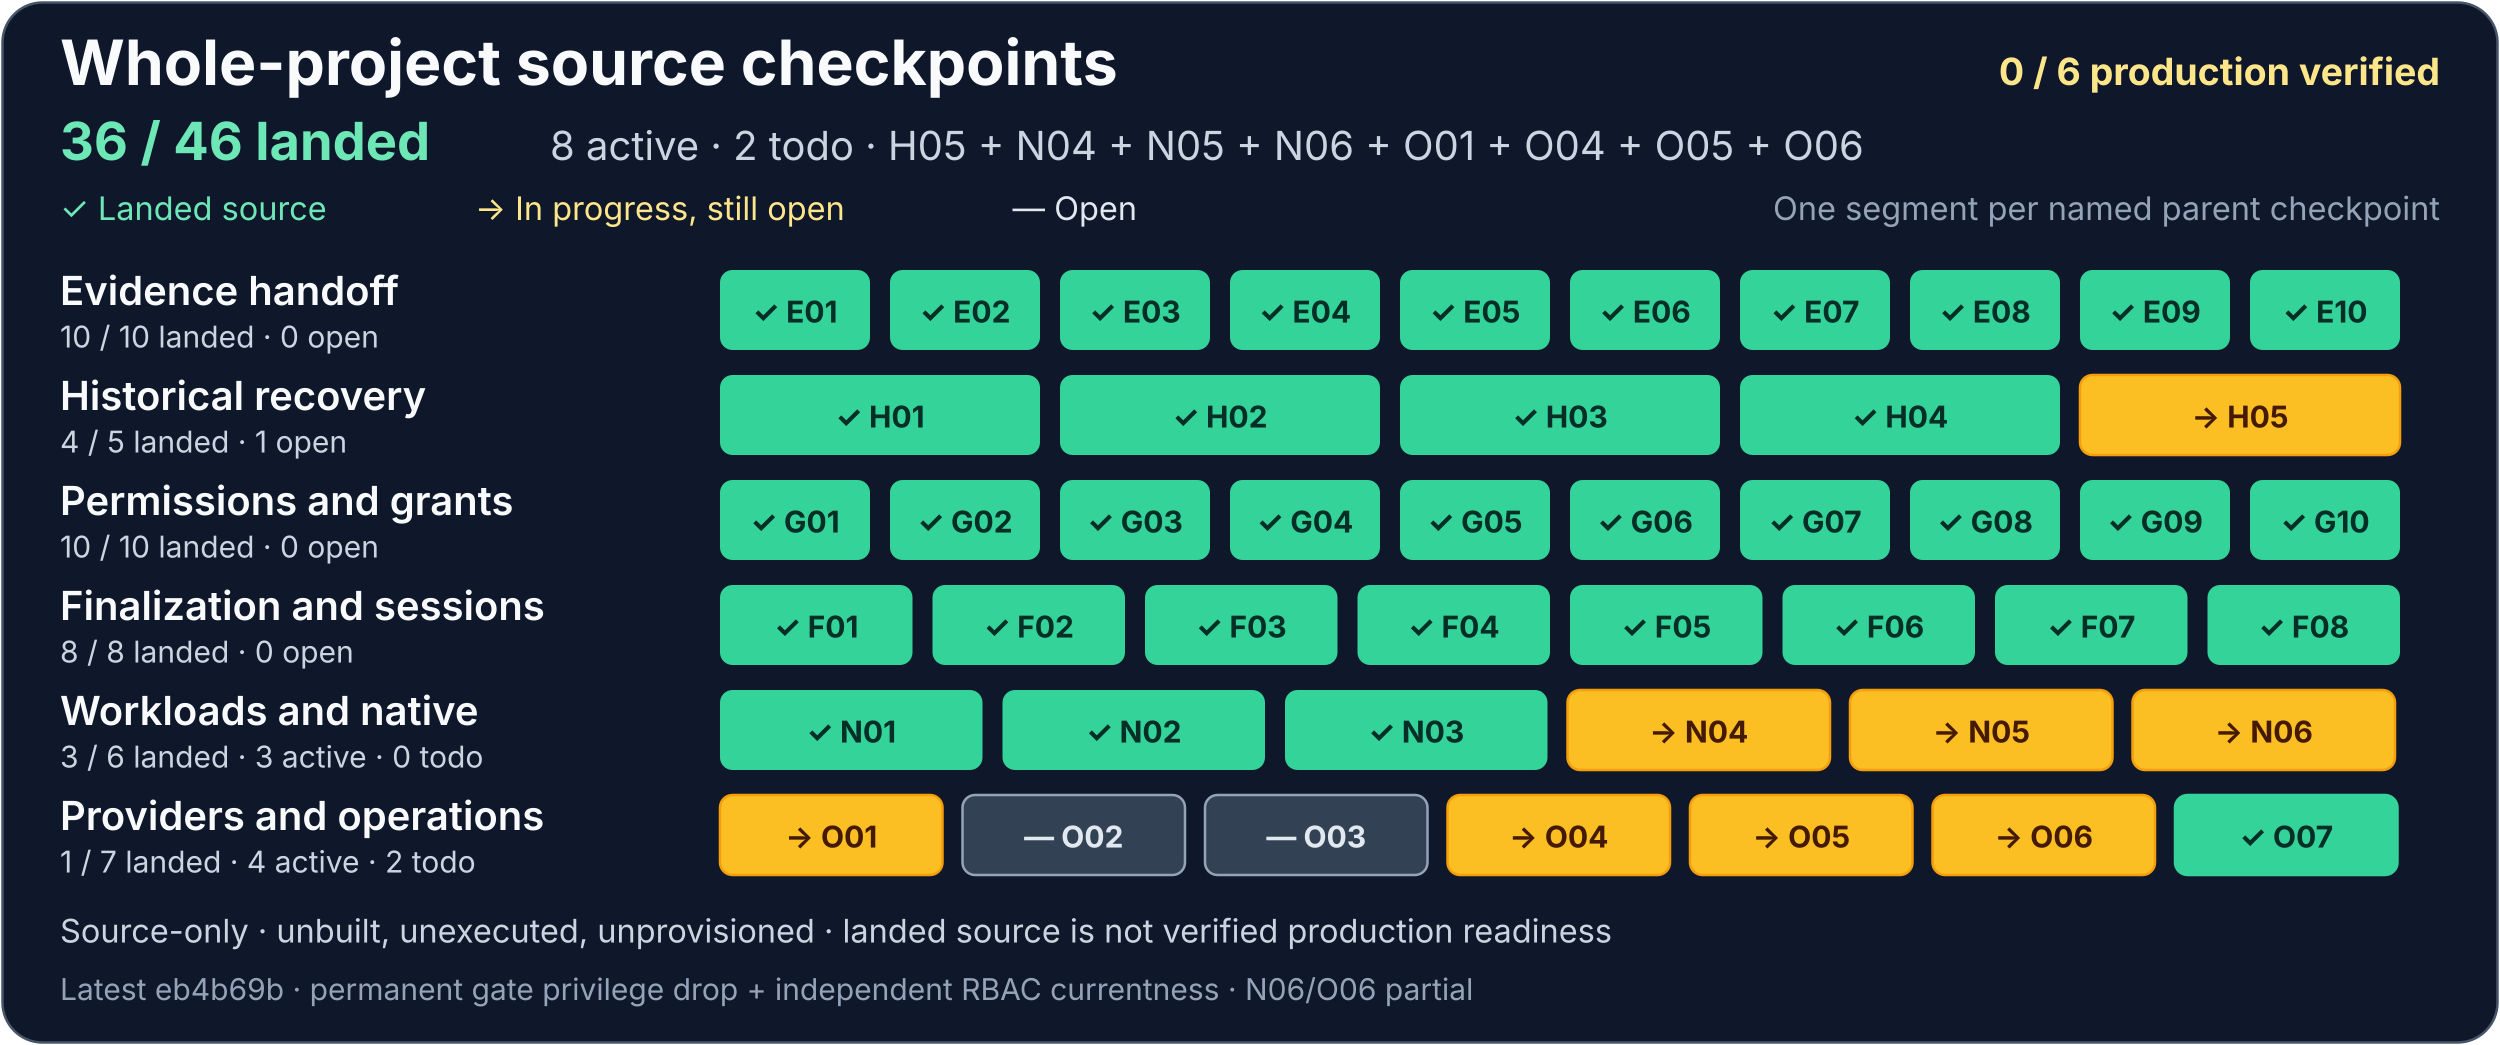
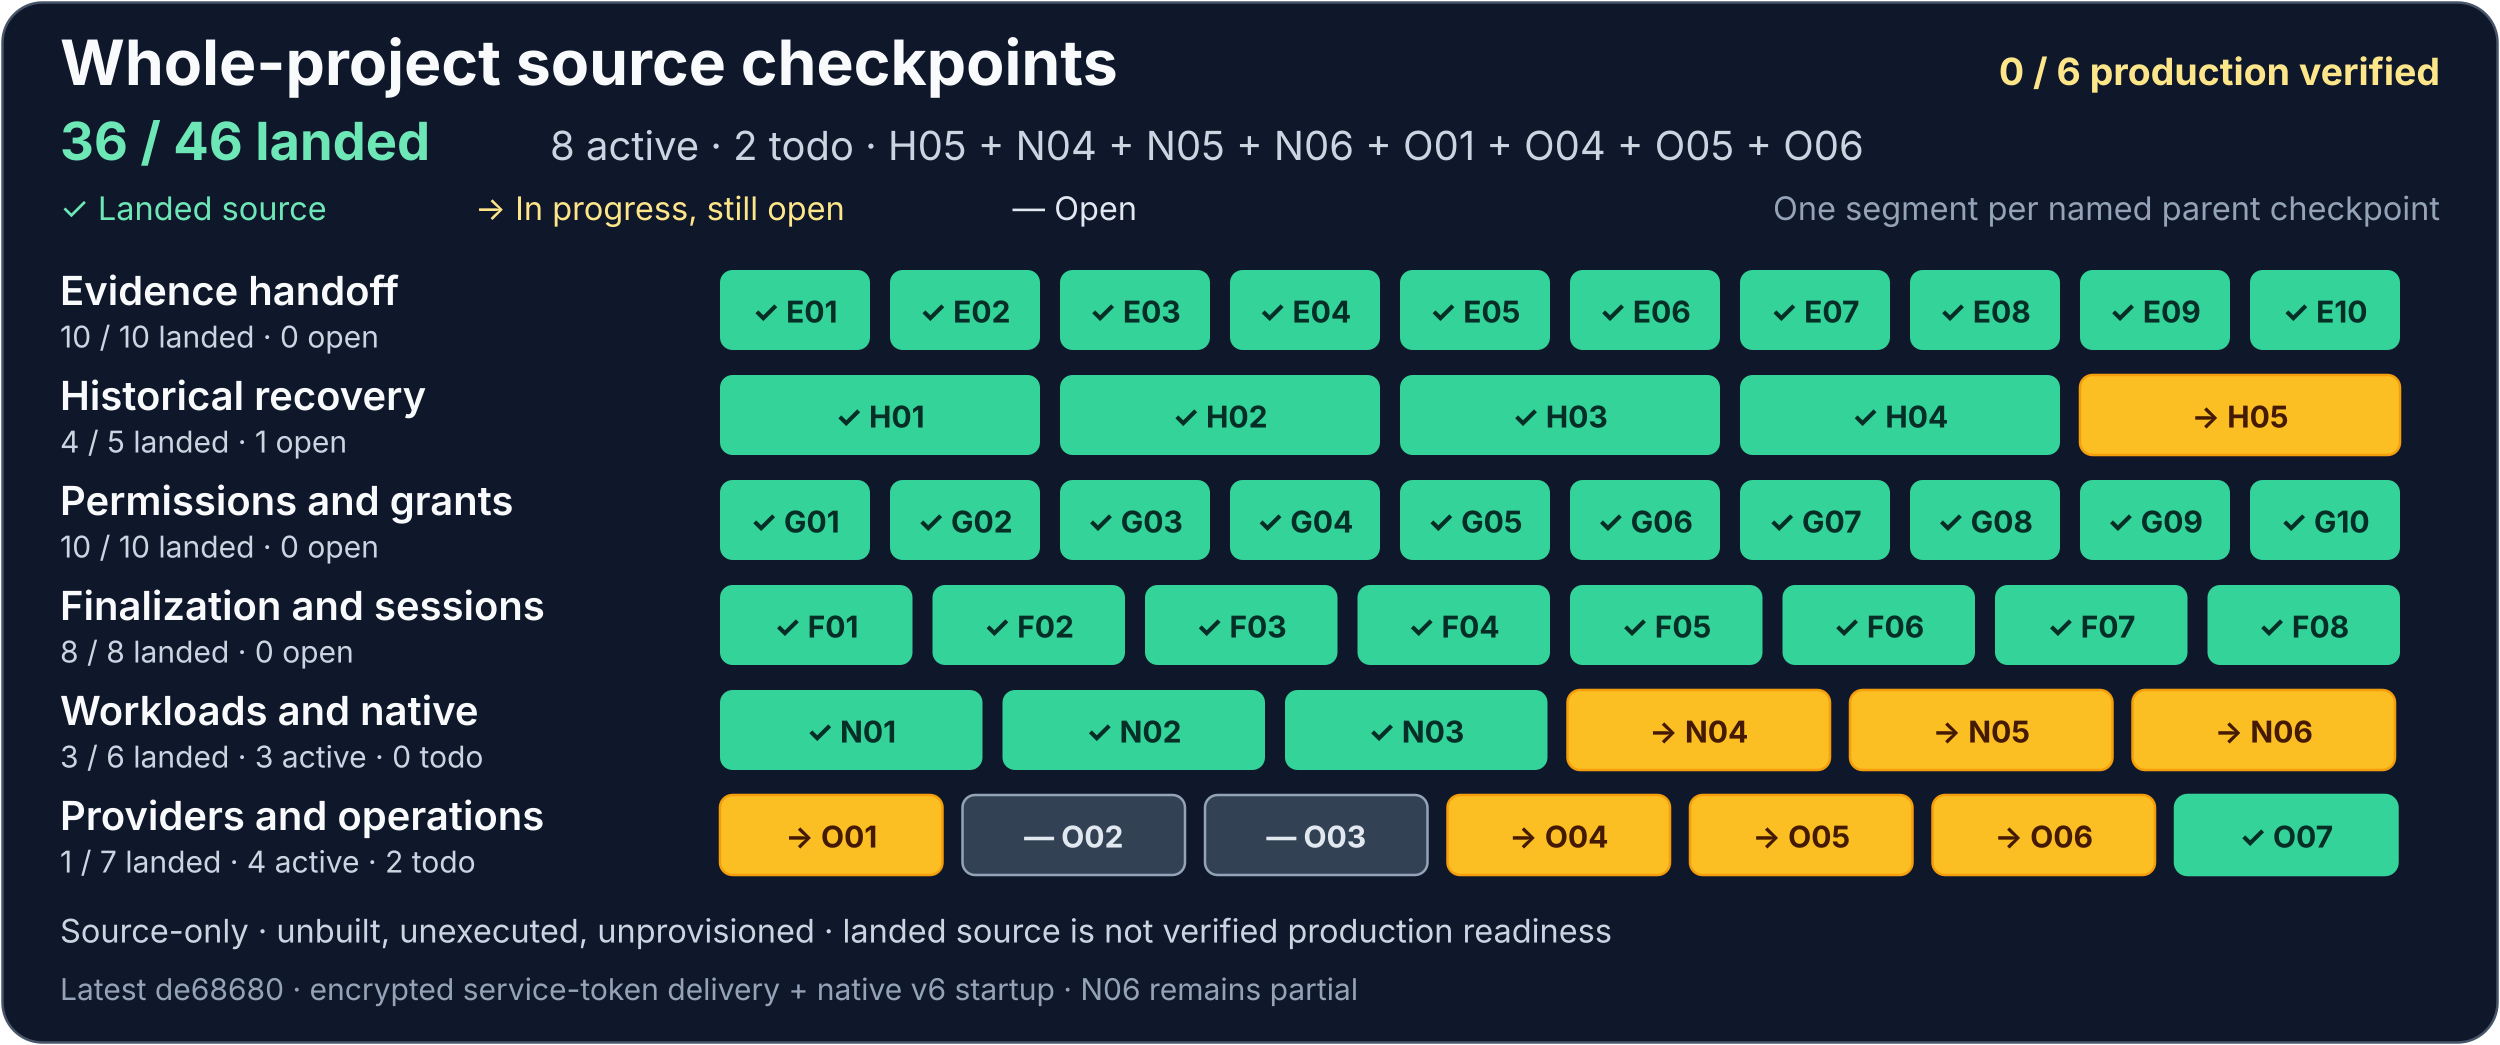
<svg xmlns="http://www.w3.org/2000/svg" width="1000" height="418" viewBox="0 0 1000 418" role="img" aria-labelledby="project-title project-description">
  <rect x="1" y="1" width="998" height="416" rx="16" fill="#0f172a" stroke="#475569" />
  <g font-family="system-ui, -apple-system, Segoe UI, sans-serif">
    <text x="24" y="34" fill="#f8fafc" font-size="25" font-weight="700">Whole-project source checkpoints</text>
    <text x="976" y="34" text-anchor="end" fill="#fde68a" font-size="15" font-weight="700">0 / 6 production verified</text>
    <text x="24" y="64" fill="#6ee7b7" font-size="21" font-weight="700">36 / 46 landed</text>
    <text x="220" y="64" fill="#cbd5e1" font-size="16">8 active · 2 todo · H05 + N04 + N05 + N06 + O01 + O04 + O05 + O06</text>
    <text x="24" y="88" fill="#6ee7b7" font-size="13">✓ Landed source</text>
    <text x="190" y="88" fill="#fde68a" font-size="13">→ In progress, still open</text>
    <text x="405" y="88" fill="#e2e8f0" font-size="13">— Open</text>
    <text x="976" y="88" text-anchor="end" fill="#94a3b8" font-size="13">One segment per named parent checkpoint</text>
    <g aria-label="Evidence handoff: 10 of 10 landed, zero open">
      <text x="24" y="122" fill="#f8fafc" font-size="16" font-weight="600">Evidence handoff</text>
      <text x="24" y="139" fill="#cbd5e1" font-size="12">10 / 10 landed · 0 open</text>
      <g fill="#34d399">
        <rect x="288" y="108" width="60" height="32" rx="5" />
        <rect x="356" y="108" width="60" height="32" rx="5" />
        <rect x="424" y="108" width="60" height="32" rx="5" />
        <rect x="492" y="108" width="60" height="32" rx="5" />
        <rect x="560" y="108" width="60" height="32" rx="5" />
        <rect x="628" y="108" width="60" height="32" rx="5" />
        <rect x="696" y="108" width="60" height="32" rx="5" />
        <rect x="764" y="108" width="60" height="32" rx="5" />
        <rect x="832" y="108" width="60" height="32" rx="5" />
        <rect x="900" y="108" width="60" height="32" rx="5" />
      </g>
      <g fill="#052e26" font-size="12" font-weight="700" text-anchor="middle">
        <text x="318" y="129">✓ E01</text>
        <text x="386" y="129">✓ E02</text>
        <text x="454" y="129">✓ E03</text>
        <text x="522" y="129">✓ E04</text>
        <text x="590" y="129">✓ E05</text>
        <text x="658" y="129">✓ E06</text>
        <text x="726" y="129">✓ E07</text>
        <text x="794" y="129">✓ E08</text>
        <text x="862" y="129">✓ E09</text>
        <text x="930" y="129">✓ E10</text>
      </g>
    </g>
    <g aria-label="Historical recovery: 4 of 5 landed, one open">
      <text x="24" y="164" fill="#f8fafc" font-size="16" font-weight="600">Historical recovery</text>
      <text x="24" y="181" fill="#cbd5e1" font-size="12">4 / 5 landed · 1 open</text>
      <g fill="#34d399">
        <rect x="288" y="150" width="128" height="32" rx="5" />
        <rect x="424" y="150" width="128" height="32" rx="5" />
        <rect x="560" y="150" width="128" height="32" rx="5" />
        <rect x="696" y="150" width="128" height="32" rx="5" />
      </g>
      <a href="https://github.com/AndrewMohawk/serverware/commit/8af9c50398304ee69f9c3af85b1f4a52e4f2f6c0">
        <rect x="832" y="150" width="128" height="32" rx="5" fill="#fbbf24" stroke="#f59e0b" />
      </a>
      <g fill="#052e26" font-size="12" font-weight="700" text-anchor="middle">
        <text x="352" y="171">✓ H01</text>
        <text x="488" y="171">✓ H02</text>
        <text x="624" y="171">✓ H03</text>
        <text x="760" y="171">✓ H04</text>
        <text x="896" y="171" fill="#451a03">→ H05</text>
      </g>
    </g>
    <g aria-label="Permissions and grants: 10 of 10 landed, zero open">
      <text x="24" y="206" fill="#f8fafc" font-size="16" font-weight="600">Permissions and grants</text>
      <text x="24" y="223" fill="#cbd5e1" font-size="12">10 / 10 landed · 0 open</text>
      <g fill="#34d399">
        <rect x="288" y="192" width="60" height="32" rx="5" />
        <rect x="356" y="192" width="60" height="32" rx="5" />
        <rect x="424" y="192" width="60" height="32" rx="5" />
        <rect x="492" y="192" width="60" height="32" rx="5" />
        <rect x="560" y="192" width="60" height="32" rx="5" />
        <rect x="628" y="192" width="60" height="32" rx="5" />
        <rect x="696" y="192" width="60" height="32" rx="5" />
        <rect x="764" y="192" width="60" height="32" rx="5" />
        <rect x="832" y="192" width="60" height="32" rx="5" />
        <rect x="900" y="192" width="60" height="32" rx="5" />
      </g>
      <g fill="#052e26" font-size="12" font-weight="700" text-anchor="middle">
        <text x="318" y="213">✓ G01</text>
        <text x="386" y="213">✓ G02</text>
        <text x="454" y="213">✓ G03</text>
        <text x="522" y="213">✓ G04</text>
        <text x="590" y="213">✓ G05</text>
        <text x="658" y="213">✓ G06</text>
        <text x="726" y="213">✓ G07</text>
        <text x="794" y="213">✓ G08</text>
        <text x="862" y="213">✓ G09</text>
        <text x="930" y="213">✓ G10</text>
      </g>
    </g>
    <g aria-label="Finalization and sessions: 8 of 8 landed, zero open">
      <text x="24" y="248" fill="#f8fafc" font-size="16" font-weight="600">Finalization and sessions</text>
      <text x="24" y="265" fill="#cbd5e1" font-size="12">8 / 8 landed · 0 open</text>
      <g fill="#34d399">
        <rect x="288" y="234" width="77" height="32" rx="5" />
        <rect x="373" y="234" width="77" height="32" rx="5" />
        <rect x="458" y="234" width="77" height="32" rx="5" />
        <rect x="543" y="234" width="77" height="32" rx="5" />
        <rect x="628" y="234" width="77" height="32" rx="5" />
        <rect x="713" y="234" width="77" height="32" rx="5" />
        <rect x="798" y="234" width="77" height="32" rx="5" />
      </g>
      <rect x="883" y="234" width="77" height="32" rx="5" fill="#34d399" />
      <g fill="#052e26" font-size="12" font-weight="700" text-anchor="middle">
        <text x="326.5" y="255">✓ F01</text>
        <text x="411.5" y="255">✓ F02</text>
        <text x="496.5" y="255">✓ F03</text>
        <text x="581.5" y="255">✓ F04</text>
        <text x="666.5" y="255">✓ F05</text>
        <text x="751.5" y="255">✓ F06</text>
        <text x="836.5" y="255">✓ F07</text>
        <text x="921.5" y="255">✓ F08</text>
      </g>
    </g>
    <g aria-label="Workloads and native: 3 of 6 landed, three active and zero todo">
      <text x="24" y="290" fill="#f8fafc" font-size="16" font-weight="600">Workloads and native</text>
      <text x="24" y="307" fill="#cbd5e1" font-size="12">3 / 6 landed · 3 active · 0 todo</text>
      <g fill="#34d399">
        <rect x="288" y="276" width="105" height="32" rx="5" />
        <rect x="401" y="276" width="105" height="32" rx="5" />
        <rect x="514" y="276" width="105" height="32" rx="5" />
      </g>
      <g fill="#334155" stroke="#94a3b8">
        <a href="https://github.com/AndrewMohawk/serverware/commit/e1dc72bdaadca4bbbfcf83108d63305b61ec2f88">
          <rect x="627" y="276" width="105" height="32" rx="5" fill="#fbbf24" stroke="#f59e0b" />
        </a>
        <a href="https://github.com/AndrewMohawk/serverware/commit/e1dc72bdaadca4bbbfcf83108d63305b61ec2f88">
          <rect x="740" y="276" width="105" height="32" rx="5" fill="#fbbf24" stroke="#f59e0b" />
        </a>
-         <a href="https://github.com/AndrewMohawk/serverware/commit/eb4b69b89a1a86225cb32476883843b8cff714e3">
+         <a href="https://github.com/AndrewMohawk/serverware/commit/de68680d83c72ca093177c7f174c0dec71832e05">
          <rect x="853" y="276" width="105" height="32" rx="5" fill="#fbbf24" stroke="#f59e0b" />
        </a>
      </g>
      <g font-size="12" font-weight="700" text-anchor="middle">
        <text x="340.5" y="297" fill="#052e26">✓ N01</text>
        <text x="453.5" y="297" fill="#052e26">✓ N02</text>
        <text x="566.5" y="297" fill="#052e26">✓ N03</text>
        <text x="679.5" y="297" fill="#451a03">→ N04</text>
        <text x="792.5" y="297" fill="#451a03">→ N05</text>
        <text x="905.5" y="297" fill="#451a03">→ N06</text>
      </g>
    </g>
    <g aria-label="Providers and operations: one of 7 landed, four active and two todo">
      <text x="24" y="332" fill="#f8fafc" font-size="16" font-weight="600">Providers and operations</text>
      <text x="24" y="349" fill="#cbd5e1" font-size="12">1 / 7 landed · 4 active · 2 todo</text>
      <g fill="#334155" stroke="#94a3b8">
        <a href="https://github.com/AndrewMohawk/serverware/commit/ce1e981cb9678f2ef510ff252c68b7772ef33872">
          <rect x="288" y="318" width="89" height="32" rx="5" fill="#fbbf24" stroke="#f59e0b" />
        </a>
        <rect x="385" y="318" width="89" height="32" rx="5" />
        <rect x="482" y="318" width="89" height="32" rx="5" />
        <a href="https://github.com/AndrewMohawk/serverware/commit/ce1e981cb9678f2ef510ff252c68b7772ef33872">
          <rect x="579" y="318" width="89" height="32" rx="5" fill="#fbbf24" stroke="#f59e0b" />
        </a>
        <a href="https://github.com/AndrewMohawk/serverware/commit/b499aff6b57d0844c1f121ded095b21f3a428572">
          <rect x="676" y="318" width="89" height="32" rx="5" fill="#fbbf24" stroke="#f59e0b" />
        </a>
        <a href="https://github.com/AndrewMohawk/serverware/commit/eb4b69b89a1a86225cb32476883843b8cff714e3">
          <rect x="773" y="318" width="89" height="32" rx="5" fill="#fbbf24" stroke="#f59e0b" />
        </a>
        <a href="https://github.com/AndrewMohawk/serverware/commit/7cd671059560973739792fe0d2b308b0e6fd6c66">
          <rect x="870" y="318" width="89" height="32" rx="5" fill="#34d399" stroke="#34d399" />
        </a>
      </g>
      <g fill="#e2e8f0" font-size="12" font-weight="700" text-anchor="middle">
        <text x="332.5" y="339" fill="#451a03">→ O01</text>
        <text x="429.5" y="339">— O02</text>
        <text x="526.5" y="339">— O03</text>
        <text x="623.5" y="339" fill="#451a03">→ O04</text>
        <text x="720.5" y="339" fill="#451a03">→ O05</text>
        <text x="817.5" y="339" fill="#451a03">→ O06</text>
        <text x="914.5" y="339" fill="#052e26">✓ O07</text>
      </g>
    </g>
    <text x="24" y="377" fill="#cbd5e1" font-size="13">Source-only · unbuilt, unexecuted, unprovisioned · landed source is not verified production readiness</text>
-     <text x="24" y="400" fill="#94a3b8" font-size="12">Latest eb4b69b · permanent gate privilege drop + independent RBAC currentness · N06/O06 partial</text>
+     <text x="24" y="400" fill="#94a3b8" font-size="12">Latest de68680 · encrypted service-token delivery + native v6 startup · N06 remains partial</text>
  </g>
</svg>
